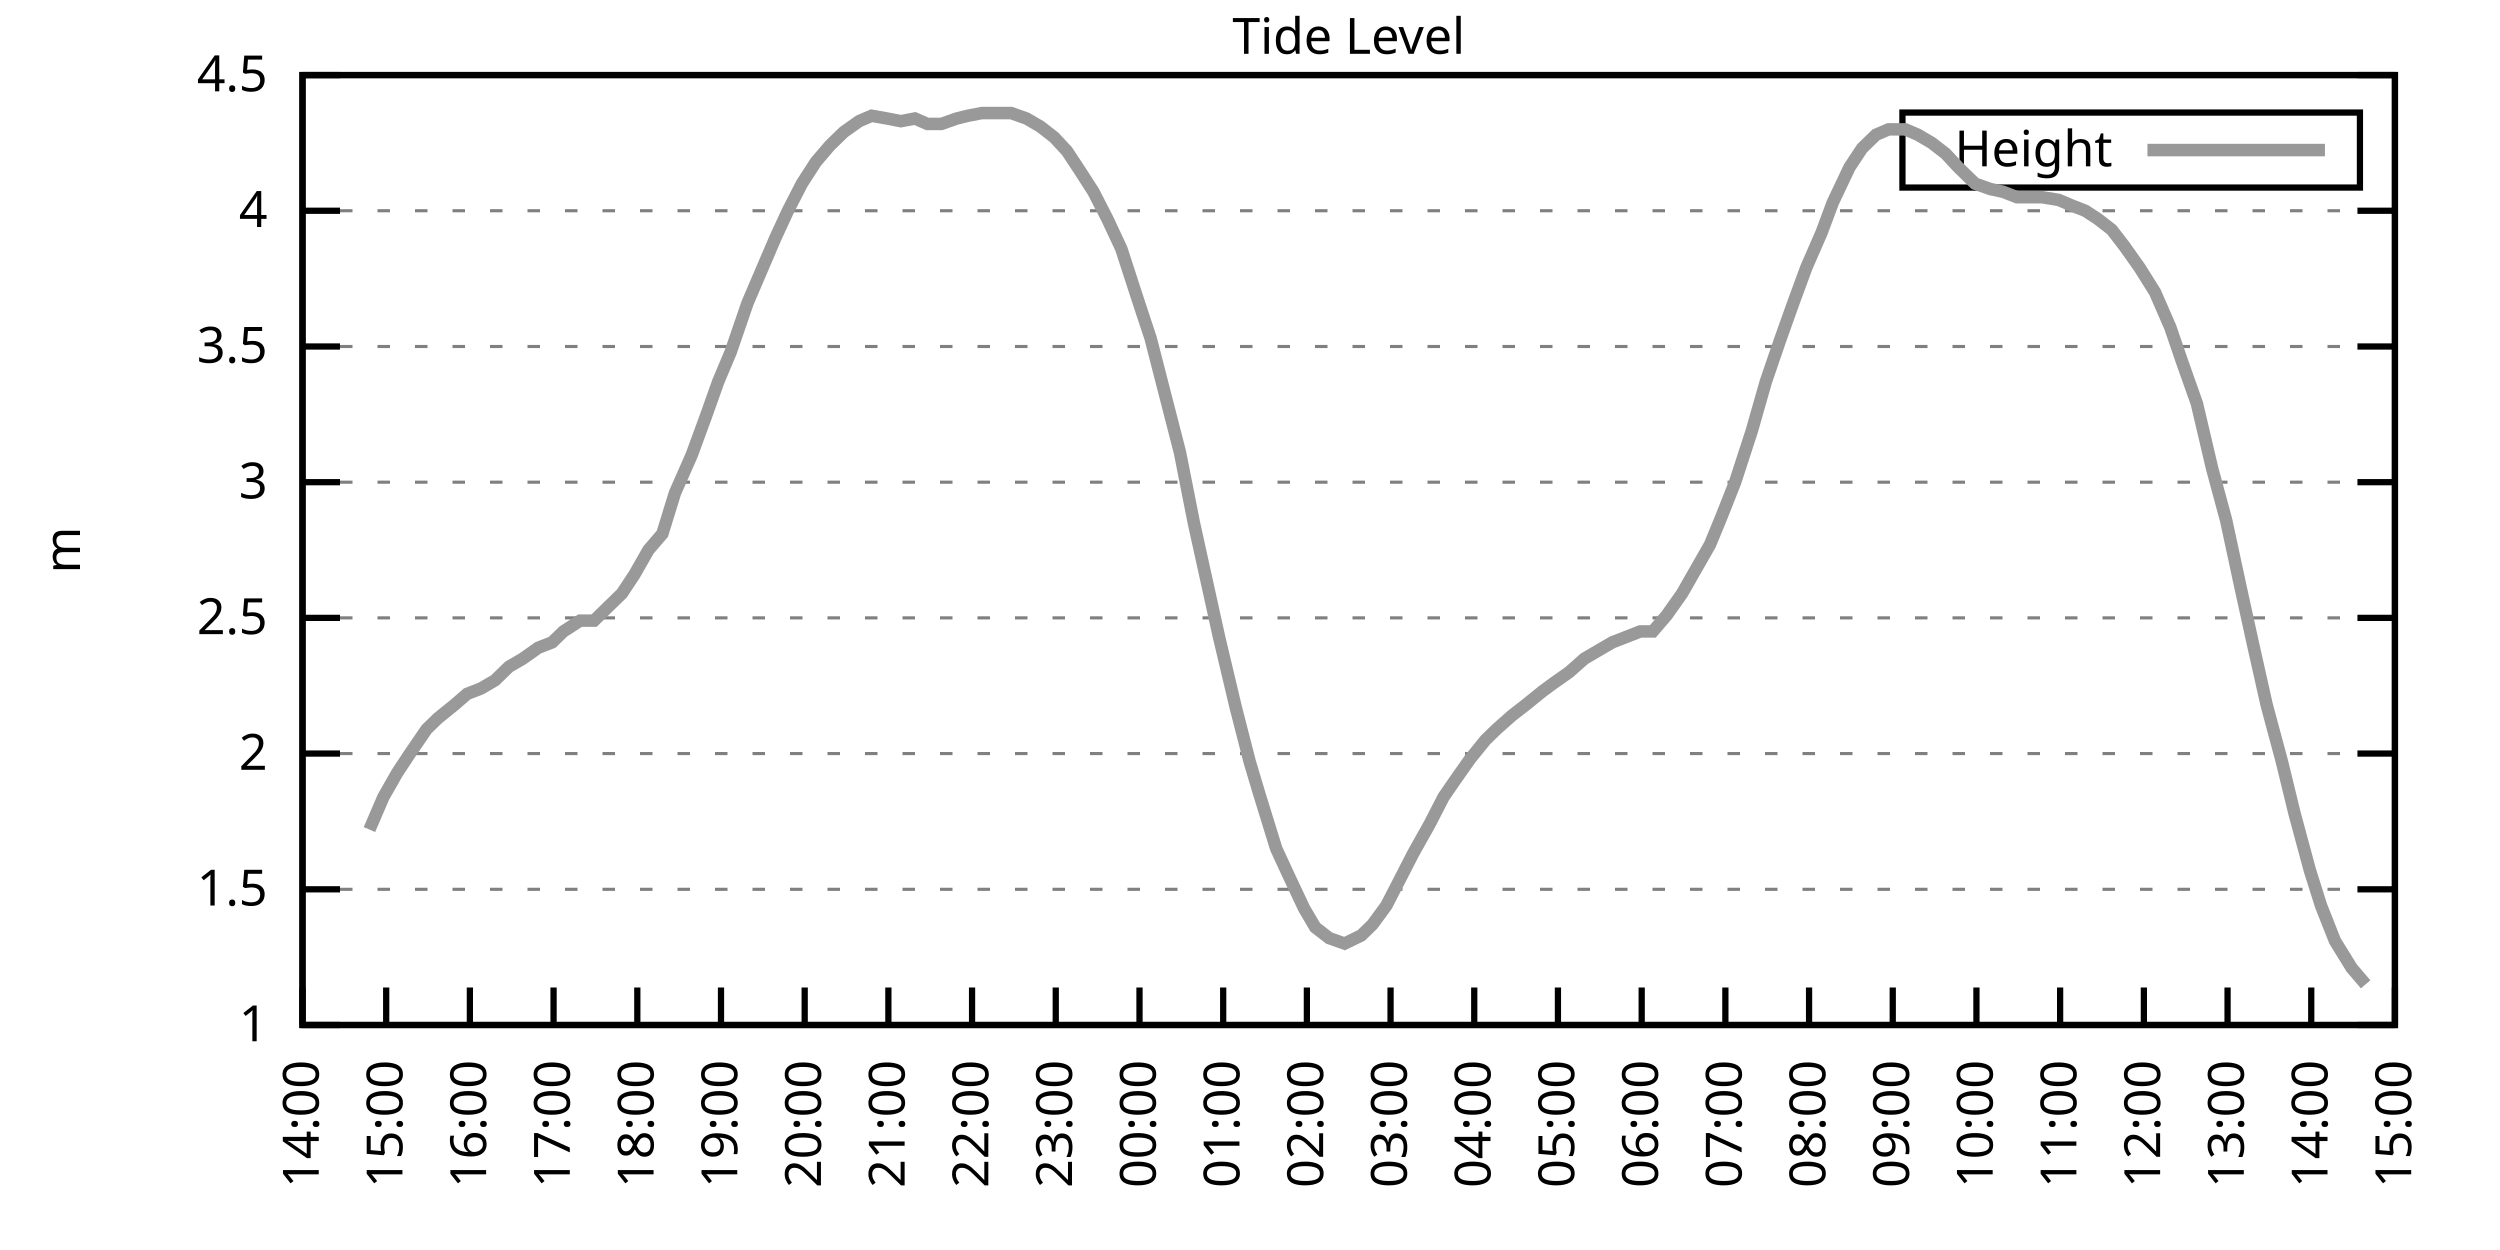
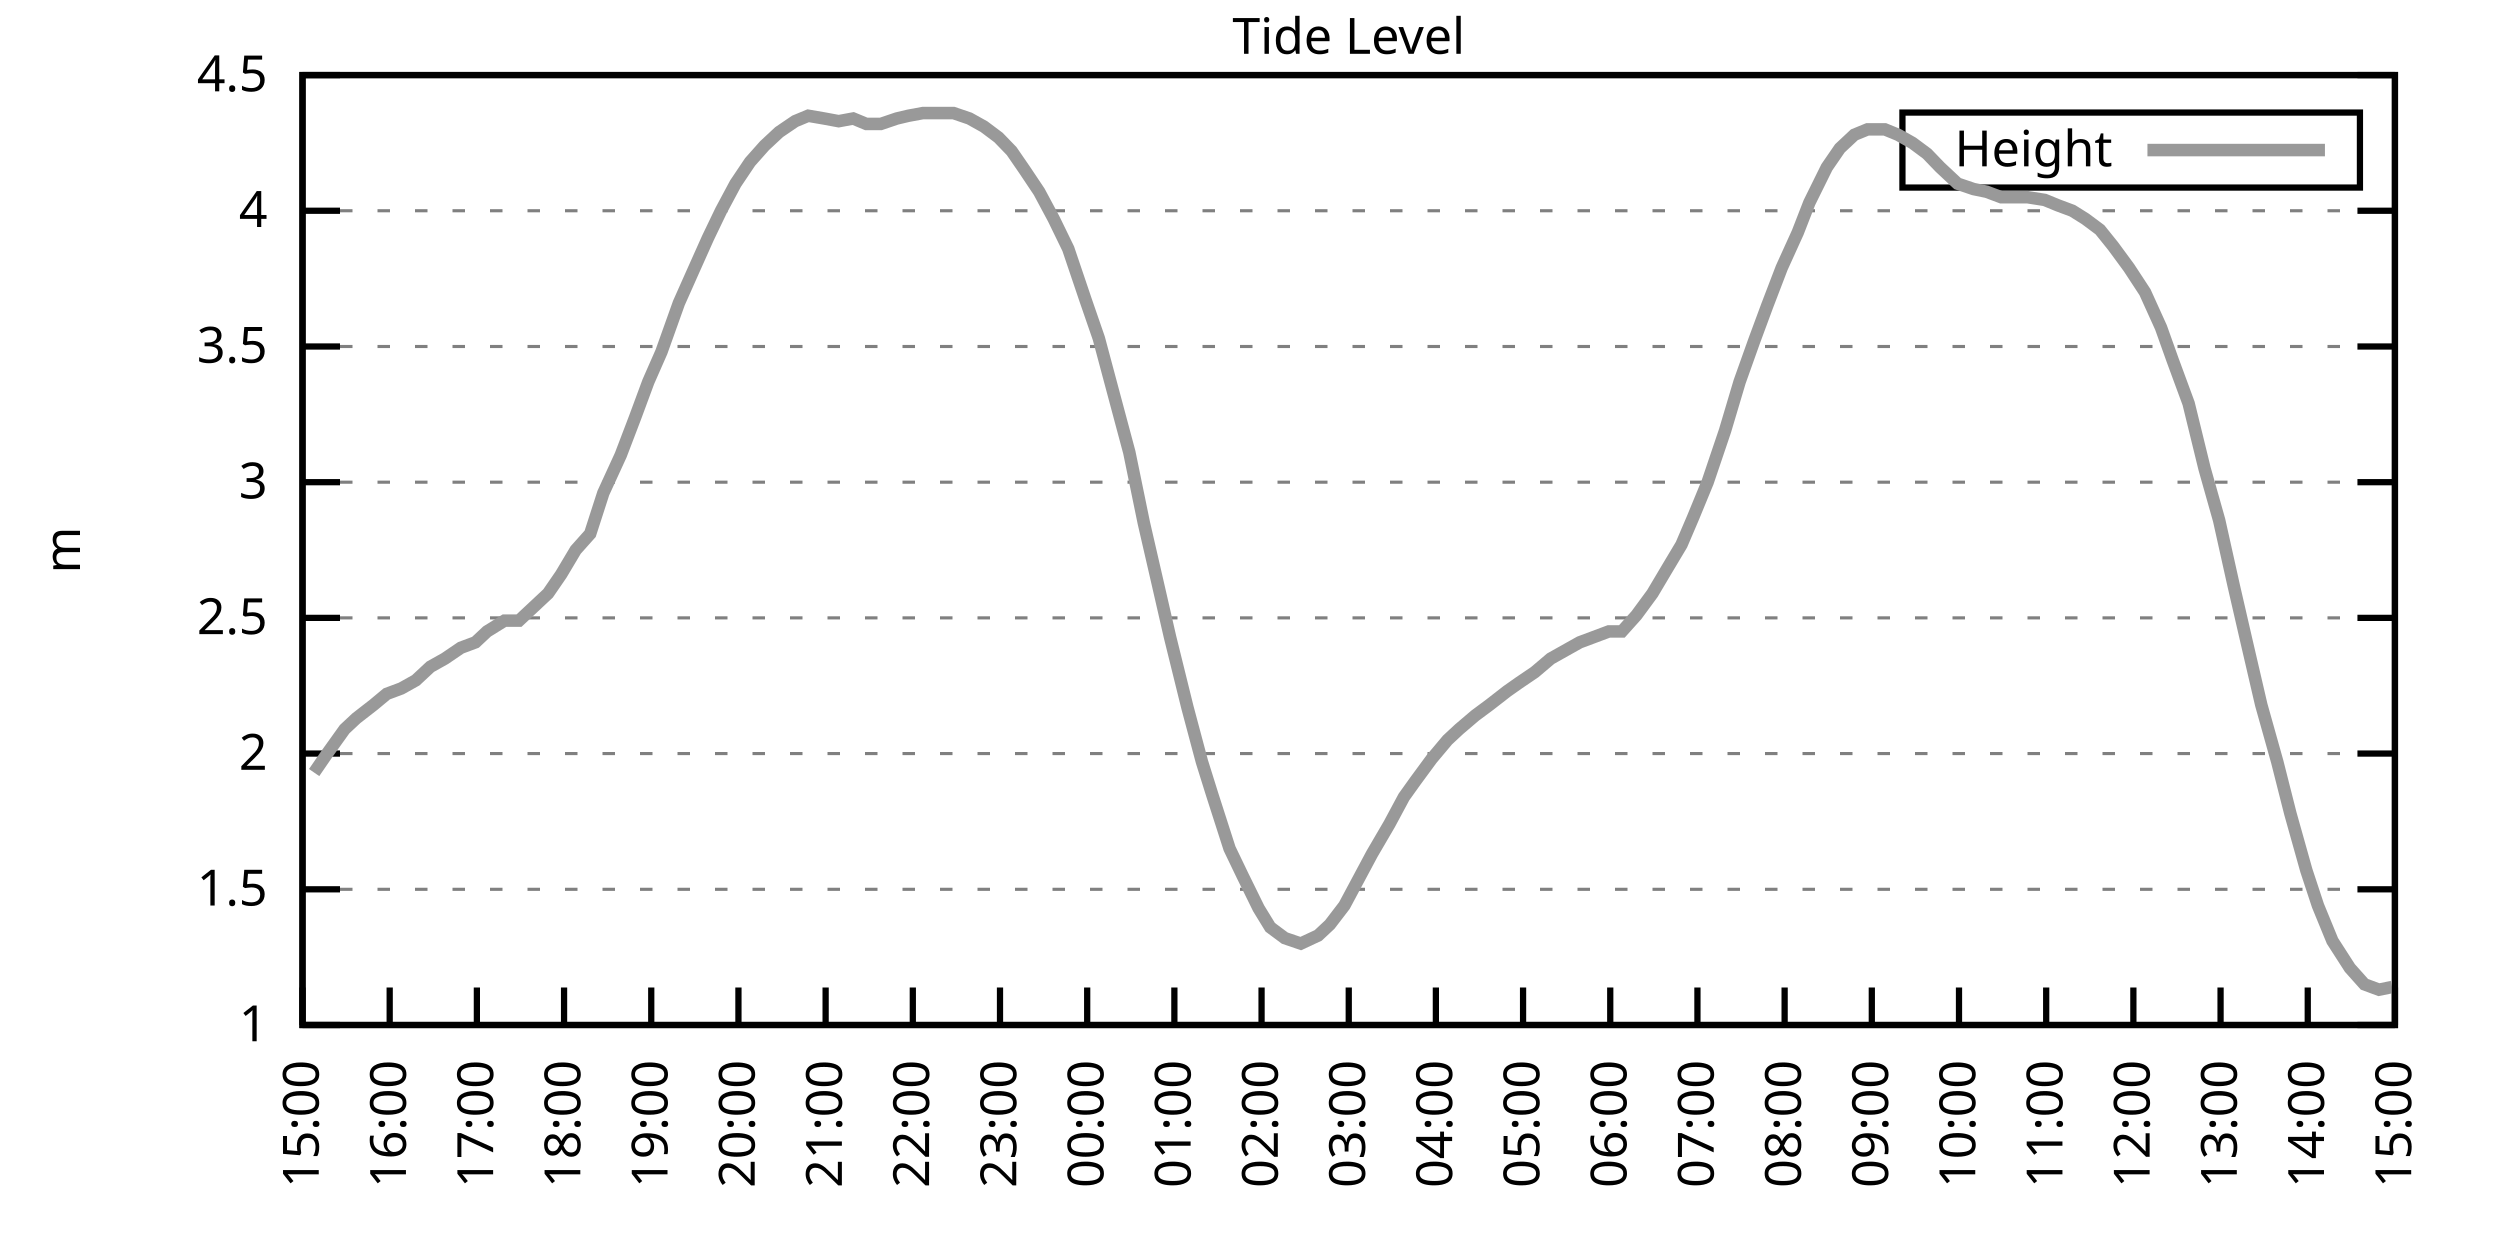
<svg xmlns="http://www.w3.org/2000/svg" xmlns:xlink="http://www.w3.org/1999/xlink" width="400" height="200" viewBox="0 0 400 200">
  <g id="gnuplot_canvas">
    <rect x="0" y="0" width="400" height="200" fill="none" />
    <defs>
      <circle id="gpDot" r="0.5" stroke-width="0.5" stroke="currentColor" />
      <path id="gpPt0" stroke-width="0.333" stroke="currentColor" d="M-1,0 h2 M0,-1 v2" />
      <path id="gpPt1" stroke-width="0.333" stroke="currentColor" d="M-1,-1 L1,1 M1,-1 L-1,1" />
      <path id="gpPt2" stroke-width="0.333" stroke="currentColor" d="M-1,0 L1,0 M0,-1 L0,1 M-1,-1 L1,1 M-1,1 L1,-1" />
      <rect id="gpPt3" stroke-width="0.333" stroke="currentColor" x="-1" y="-1" width="2" height="2" />
      <rect id="gpPt4" stroke-width="0.333" stroke="currentColor" fill="currentColor" x="-1" y="-1" width="2" height="2" />
      <circle id="gpPt5" stroke-width="0.333" stroke="currentColor" cx="0" cy="0" r="1" />
      <use xlink:href="#gpPt5" id="gpPt6" fill="currentColor" stroke="none" />
      <path id="gpPt7" stroke-width="0.333" stroke="currentColor" d="M0,-1.33 L-1.33,0.67 L1.33,0.67 z" />
      <use xlink:href="#gpPt7" id="gpPt8" fill="currentColor" stroke="none" />
      <use xlink:href="#gpPt7" id="gpPt9" stroke="currentColor" transform="rotate(180)" />
      <use xlink:href="#gpPt9" id="gpPt10" fill="currentColor" stroke="none" />
      <use xlink:href="#gpPt3" id="gpPt11" stroke="currentColor" transform="rotate(45)" />
      <use xlink:href="#gpPt11" id="gpPt12" fill="currentColor" stroke="none" />
      <path id="gpPt13" stroke-width="0.333" stroke="currentColor" d="M0,1.330 L1.265,0.411 L0.782,-1.067 L-0.782,-1.076 L-1.265,0.411 z" />
      <use xlink:href="#gpPt13" id="gpPt14" fill="currentColor" stroke="none" />
      <filter id="textbox" filterUnits="objectBoundingBox" x="0" y="0" height="1" width="1">
        <feFlood flood-color="white" flood-opacity="1" result="bgnd" />
        <feComposite in="SourceGraphic" in2="bgnd" operator="atop" />
      </filter>
      <filter id="greybox" filterUnits="objectBoundingBox" x="0" y="0" height="1" width="1">
        <feFlood flood-color="lightgrey" flood-opacity="1" result="grey" />
        <feComposite in="SourceGraphic" in2="grey" operator="atop" />
      </filter>
    </defs>
    <g fill="none" color="white" stroke="currentColor" stroke-width="1.00" stroke-linecap="butt" stroke-linejoin="miter">
</g>
    <g fill="none" color="black" stroke="currentColor" stroke-width="1.00" stroke-linecap="butt" stroke-linejoin="miter">
      <g stroke="none" shape-rendering="crispEdges">
        <polygon fill="rgb(255, 255, 255)" points="48.40,164.00 383.18,164.00 383.18,12.02 48.40,12.02 " />
      </g>
    </g>
    <g fill="none" color="black" stroke="currentColor" stroke-width="1.00" stroke-linecap="butt" stroke-linejoin="miter">
</g>
    <g fill="none" color="black" stroke="black" stroke-width="0.50" stroke-linecap="butt" stroke-linejoin="miter">
</g>
    <g fill="none" color="gray" stroke="currentColor" stroke-width="0.50" stroke-linecap="butt" stroke-linejoin="miter">
      <path stroke="gray" stroke-dasharray="2,4" class="gridline" d="M48.40,164.00 L383.19,164.00  " />
    </g>
    <g fill="none" color="gray" stroke="gray" stroke-width="1.00" stroke-linecap="butt" stroke-linejoin="miter">
</g>
    <g fill="none" color="black" stroke="currentColor" stroke-width="1.00" stroke-linecap="butt" stroke-linejoin="miter">
      <path stroke="black" d="M48.40,164.00 L54.40,164.00 M383.19,164.00 L377.19,164.00  " />
      <g transform="translate(42.80,166.60)" stroke="none" fill="black" font-family="Sans" font-size="8.00" text-anchor="end">
        <text>
          <tspan font-family="Sans"> 1</tspan>
        </text>
      </g>
    </g>
    <g fill="none" color="black" stroke="currentColor" stroke-width="1.00" stroke-linecap="butt" stroke-linejoin="miter">
</g>
    <g fill="none" color="black" stroke="black" stroke-width="0.50" stroke-linecap="butt" stroke-linejoin="miter">
</g>
    <g fill="none" color="gray" stroke="currentColor" stroke-width="0.50" stroke-linecap="butt" stroke-linejoin="miter">
      <path stroke="gray" stroke-dasharray="2,4" class="gridline" d="M48.40,142.29 L383.19,142.29  " />
    </g>
    <g fill="none" color="gray" stroke="gray" stroke-width="1.00" stroke-linecap="butt" stroke-linejoin="miter">
</g>
    <g fill="none" color="black" stroke="currentColor" stroke-width="1.00" stroke-linecap="butt" stroke-linejoin="miter">
      <path stroke="black" d="M48.40,142.29 L54.40,142.29 M383.19,142.29 L377.19,142.29  " />
      <g transform="translate(42.80,144.89)" stroke="none" fill="black" font-family="Sans" font-size="8.00" text-anchor="end">
        <text>
          <tspan font-family="Sans"> 1.5</tspan>
        </text>
      </g>
    </g>
    <g fill="none" color="black" stroke="currentColor" stroke-width="1.00" stroke-linecap="butt" stroke-linejoin="miter">
</g>
    <g fill="none" color="black" stroke="black" stroke-width="0.50" stroke-linecap="butt" stroke-linejoin="miter">
</g>
    <g fill="none" color="gray" stroke="currentColor" stroke-width="0.50" stroke-linecap="butt" stroke-linejoin="miter">
      <path stroke="gray" stroke-dasharray="2,4" class="gridline" d="M48.40,120.57 L383.19,120.57  " />
    </g>
    <g fill="none" color="gray" stroke="gray" stroke-width="1.00" stroke-linecap="butt" stroke-linejoin="miter">
</g>
    <g fill="none" color="black" stroke="currentColor" stroke-width="1.00" stroke-linecap="butt" stroke-linejoin="miter">
      <path stroke="black" d="M48.40,120.57 L54.40,120.57 M383.19,120.57 L377.19,120.57  " />
      <g transform="translate(42.80,123.17)" stroke="none" fill="black" font-family="Sans" font-size="8.00" text-anchor="end">
        <text>
          <tspan font-family="Sans"> 2</tspan>
        </text>
      </g>
    </g>
    <g fill="none" color="black" stroke="currentColor" stroke-width="1.00" stroke-linecap="butt" stroke-linejoin="miter">
</g>
    <g fill="none" color="black" stroke="black" stroke-width="0.50" stroke-linecap="butt" stroke-linejoin="miter">
</g>
    <g fill="none" color="gray" stroke="currentColor" stroke-width="0.50" stroke-linecap="butt" stroke-linejoin="miter">
      <path stroke="gray" stroke-dasharray="2,4" class="gridline" d="M48.40,98.86 L383.19,98.86  " />
    </g>
    <g fill="none" color="gray" stroke="gray" stroke-width="1.00" stroke-linecap="butt" stroke-linejoin="miter">
</g>
    <g fill="none" color="black" stroke="currentColor" stroke-width="1.00" stroke-linecap="butt" stroke-linejoin="miter">
      <path stroke="black" d="M48.40,98.86 L54.40,98.86 M383.19,98.86 L377.19,98.86  " />
      <g transform="translate(42.80,101.46)" stroke="none" fill="black" font-family="Sans" font-size="8.00" text-anchor="end">
        <text>
          <tspan font-family="Sans"> 2.5</tspan>
        </text>
      </g>
    </g>
    <g fill="none" color="black" stroke="currentColor" stroke-width="1.00" stroke-linecap="butt" stroke-linejoin="miter">
</g>
    <g fill="none" color="black" stroke="black" stroke-width="0.50" stroke-linecap="butt" stroke-linejoin="miter">
</g>
    <g fill="none" color="gray" stroke="currentColor" stroke-width="0.50" stroke-linecap="butt" stroke-linejoin="miter">
      <path stroke="gray" stroke-dasharray="2,4" class="gridline" d="M48.40,77.15 L383.19,77.15  " />
    </g>
    <g fill="none" color="gray" stroke="gray" stroke-width="1.00" stroke-linecap="butt" stroke-linejoin="miter">
</g>
    <g fill="none" color="black" stroke="currentColor" stroke-width="1.00" stroke-linecap="butt" stroke-linejoin="miter">
      <path stroke="black" d="M48.40,77.15 L54.40,77.15 M383.19,77.15 L377.19,77.15  " />
      <g transform="translate(42.80,79.75)" stroke="none" fill="black" font-family="Sans" font-size="8.00" text-anchor="end">
        <text>
          <tspan font-family="Sans"> 3</tspan>
        </text>
      </g>
    </g>
    <g fill="none" color="black" stroke="currentColor" stroke-width="1.00" stroke-linecap="butt" stroke-linejoin="miter">
</g>
    <g fill="none" color="black" stroke="black" stroke-width="0.50" stroke-linecap="butt" stroke-linejoin="miter">
</g>
    <g fill="none" color="gray" stroke="currentColor" stroke-width="0.50" stroke-linecap="butt" stroke-linejoin="miter">
      <path stroke="gray" stroke-dasharray="2,4" class="gridline" d="M48.40,55.44 L383.19,55.44  " />
    </g>
    <g fill="none" color="gray" stroke="gray" stroke-width="1.00" stroke-linecap="butt" stroke-linejoin="miter">
</g>
    <g fill="none" color="black" stroke="currentColor" stroke-width="1.00" stroke-linecap="butt" stroke-linejoin="miter">
      <path stroke="black" d="M48.40,55.44 L54.40,55.44 M383.19,55.44 L377.19,55.44  " />
      <g transform="translate(42.80,58.04)" stroke="none" fill="black" font-family="Sans" font-size="8.00" text-anchor="end">
        <text>
          <tspan font-family="Sans"> 3.5</tspan>
        </text>
      </g>
    </g>
    <g fill="none" color="black" stroke="currentColor" stroke-width="1.00" stroke-linecap="butt" stroke-linejoin="miter">
</g>
    <g fill="none" color="black" stroke="black" stroke-width="0.50" stroke-linecap="butt" stroke-linejoin="miter">
</g>
    <g fill="none" color="gray" stroke="currentColor" stroke-width="0.50" stroke-linecap="butt" stroke-linejoin="miter">
      <path stroke="gray" stroke-dasharray="2,4" class="gridline" d="M48.40,33.72 L383.19,33.72  " />
    </g>
    <g fill="none" color="gray" stroke="gray" stroke-width="1.00" stroke-linecap="butt" stroke-linejoin="miter">
</g>
    <g fill="none" color="black" stroke="currentColor" stroke-width="1.00" stroke-linecap="butt" stroke-linejoin="miter">
      <path stroke="black" d="M48.40,33.72 L54.40,33.72 M383.19,33.72 L377.19,33.72  " />
      <g transform="translate(42.80,36.32)" stroke="none" fill="black" font-family="Sans" font-size="8.00" text-anchor="end">
        <text>
          <tspan font-family="Sans"> 4</tspan>
        </text>
      </g>
    </g>
    <g fill="none" color="black" stroke="currentColor" stroke-width="1.00" stroke-linecap="butt" stroke-linejoin="miter">
</g>
    <g fill="none" color="black" stroke="black" stroke-width="0.50" stroke-linecap="butt" stroke-linejoin="miter">
</g>
    <g fill="none" color="gray" stroke="currentColor" stroke-width="0.50" stroke-linecap="butt" stroke-linejoin="miter">
      <path stroke="gray" stroke-dasharray="2,4" class="gridline" d="M48.40,12.01 L383.19,12.01  " />
    </g>
    <g fill="none" color="gray" stroke="gray" stroke-width="1.00" stroke-linecap="butt" stroke-linejoin="miter">
</g>
    <g fill="none" color="black" stroke="currentColor" stroke-width="1.00" stroke-linecap="butt" stroke-linejoin="miter">
      <path stroke="black" d="M48.40,12.01 L54.40,12.01 M383.19,12.01 L377.19,12.01  " />
      <g transform="translate(42.80,14.61)" stroke="none" fill="black" font-family="Sans" font-size="8.00" text-anchor="end">
        <text>
          <tspan font-family="Sans"> 4.5</tspan>
        </text>
      </g>
    </g>
    <g fill="none" color="black" stroke="currentColor" stroke-width="1.00" stroke-linecap="butt" stroke-linejoin="miter">
      <path stroke="black" d="M48.40,164.00 L48.40,158.00  " />
      <g transform="translate(51.00,169.60) rotate(270.00)" stroke="none" fill="black" font-family="Sans" font-size="8.00" text-anchor="end">
        <text>
-           <tspan font-family="Sans">14:00</tspan>
-         </text>
-       </g>
-     </g>
-     <g fill="none" color="black" stroke="currentColor" stroke-width="1.00" stroke-linecap="butt" stroke-linejoin="miter">
-       <path stroke="black" d="M61.79,164.00 L61.79,158.00  " />
-       <g transform="translate(64.39,169.60) rotate(270.00)" stroke="none" fill="black" font-family="Sans" font-size="8.00" text-anchor="end">
-         <text>
          <tspan font-family="Sans">15:00</tspan>
        </text>
      </g>
    </g>
    <g fill="none" color="black" stroke="currentColor" stroke-width="1.00" stroke-linecap="butt" stroke-linejoin="miter">
-       <path stroke="black" d="M75.18,164.00 L75.18,158.00  " />
-       <g transform="translate(77.78,169.60) rotate(270.00)" stroke="none" fill="black" font-family="Sans" font-size="8.00" text-anchor="end">
+       <path stroke="black" d="M62.35,164.00 L62.35,158.00  " />
+       <g transform="translate(64.95,169.60) rotate(270.00)" stroke="none" fill="black" font-family="Sans" font-size="8.00" text-anchor="end">
        <text>
          <tspan font-family="Sans">16:00</tspan>
        </text>
      </g>
    </g>
    <g fill="none" color="black" stroke="currentColor" stroke-width="1.00" stroke-linecap="butt" stroke-linejoin="miter">
-       <path stroke="black" d="M88.57,164.00 L88.57,158.00  " />
-       <g transform="translate(91.17,169.60) rotate(270.00)" stroke="none" fill="black" font-family="Sans" font-size="8.00" text-anchor="end">
+       <path stroke="black" d="M76.30,164.00 L76.30,158.00  " />
+       <g transform="translate(78.90,169.60) rotate(270.00)" stroke="none" fill="black" font-family="Sans" font-size="8.00" text-anchor="end">
        <text>
          <tspan font-family="Sans">17:00</tspan>
        </text>
      </g>
    </g>
    <g fill="none" color="black" stroke="currentColor" stroke-width="1.00" stroke-linecap="butt" stroke-linejoin="miter">
-       <path stroke="black" d="M101.97,164.00 L101.97,158.00  " />
-       <g transform="translate(104.57,169.60) rotate(270.00)" stroke="none" fill="black" font-family="Sans" font-size="8.00" text-anchor="end">
+       <path stroke="black" d="M90.25,164.00 L90.25,158.00  " />
+       <g transform="translate(92.85,169.60) rotate(270.00)" stroke="none" fill="black" font-family="Sans" font-size="8.00" text-anchor="end">
        <text>
          <tspan font-family="Sans">18:00</tspan>
        </text>
      </g>
    </g>
    <g fill="none" color="black" stroke="currentColor" stroke-width="1.00" stroke-linecap="butt" stroke-linejoin="miter">
-       <path stroke="black" d="M115.36,164.00 L115.36,158.00  " />
-       <g transform="translate(117.96,169.60) rotate(270.00)" stroke="none" fill="black" font-family="Sans" font-size="8.00" text-anchor="end">
+       <path stroke="black" d="M104.20,164.00 L104.20,158.00  " />
+       <g transform="translate(106.80,169.60) rotate(270.00)" stroke="none" fill="black" font-family="Sans" font-size="8.00" text-anchor="end">
        <text>
          <tspan font-family="Sans">19:00</tspan>
        </text>
      </g>
    </g>
    <g fill="none" color="black" stroke="currentColor" stroke-width="1.00" stroke-linecap="butt" stroke-linejoin="miter">
-       <path stroke="black" d="M128.75,164.00 L128.75,158.00  " />
-       <g transform="translate(131.35,169.60) rotate(270.00)" stroke="none" fill="black" font-family="Sans" font-size="8.00" text-anchor="end">
+       <path stroke="black" d="M118.15,164.00 L118.15,158.00  " />
+       <g transform="translate(120.75,169.60) rotate(270.00)" stroke="none" fill="black" font-family="Sans" font-size="8.00" text-anchor="end">
        <text>
          <tspan font-family="Sans">20:00</tspan>
        </text>
      </g>
    </g>
    <g fill="none" color="black" stroke="currentColor" stroke-width="1.00" stroke-linecap="butt" stroke-linejoin="miter">
-       <path stroke="black" d="M142.14,164.00 L142.14,158.00  " />
-       <g transform="translate(144.74,169.60) rotate(270.00)" stroke="none" fill="black" font-family="Sans" font-size="8.00" text-anchor="end">
+       <path stroke="black" d="M132.10,164.00 L132.10,158.00  " />
+       <g transform="translate(134.70,169.60) rotate(270.00)" stroke="none" fill="black" font-family="Sans" font-size="8.00" text-anchor="end">
        <text>
          <tspan font-family="Sans">21:00</tspan>
        </text>
      </g>
    </g>
    <g fill="none" color="black" stroke="currentColor" stroke-width="1.00" stroke-linecap="butt" stroke-linejoin="miter">
-       <path stroke="black" d="M155.53,164.00 L155.53,158.00  " />
-       <g transform="translate(158.13,169.60) rotate(270.00)" stroke="none" fill="black" font-family="Sans" font-size="8.00" text-anchor="end">
+       <path stroke="black" d="M146.05,164.00 L146.05,158.00  " />
+       <g transform="translate(148.65,169.60) rotate(270.00)" stroke="none" fill="black" font-family="Sans" font-size="8.00" text-anchor="end">
        <text>
          <tspan font-family="Sans">22:00</tspan>
        </text>
      </g>
    </g>
    <g fill="none" color="black" stroke="currentColor" stroke-width="1.00" stroke-linecap="butt" stroke-linejoin="miter">
-       <path stroke="black" d="M168.92,164.00 L168.92,158.00  " />
-       <g transform="translate(171.52,169.60) rotate(270.00)" stroke="none" fill="black" font-family="Sans" font-size="8.00" text-anchor="end">
+       <path stroke="black" d="M160.00,164.00 L160.00,158.00  " />
+       <g transform="translate(162.60,169.60) rotate(270.00)" stroke="none" fill="black" font-family="Sans" font-size="8.00" text-anchor="end">
        <text>
          <tspan font-family="Sans">23:00</tspan>
        </text>
      </g>
    </g>
    <g fill="none" color="black" stroke="currentColor" stroke-width="1.00" stroke-linecap="butt" stroke-linejoin="miter">
-       <path stroke="black" d="M182.32,164.00 L182.32,158.00  " />
-       <g transform="translate(184.92,169.60) rotate(270.00)" stroke="none" fill="black" font-family="Sans" font-size="8.00" text-anchor="end">
+       <path stroke="black" d="M173.95,164.00 L173.95,158.00  " />
+       <g transform="translate(176.55,169.60) rotate(270.00)" stroke="none" fill="black" font-family="Sans" font-size="8.00" text-anchor="end">
        <text>
          <tspan font-family="Sans">00:00</tspan>
        </text>
      </g>
    </g>
    <g fill="none" color="black" stroke="currentColor" stroke-width="1.00" stroke-linecap="butt" stroke-linejoin="miter">
-       <path stroke="black" d="M195.71,164.00 L195.71,158.00  " />
-       <g transform="translate(198.31,169.60) rotate(270.00)" stroke="none" fill="black" font-family="Sans" font-size="8.00" text-anchor="end">
+       <path stroke="black" d="M187.90,164.00 L187.90,158.00  " />
+       <g transform="translate(190.50,169.60) rotate(270.00)" stroke="none" fill="black" font-family="Sans" font-size="8.00" text-anchor="end">
        <text>
          <tspan font-family="Sans">01:00</tspan>
        </text>
      </g>
    </g>
    <g fill="none" color="black" stroke="currentColor" stroke-width="1.00" stroke-linecap="butt" stroke-linejoin="miter">
-       <path stroke="black" d="M209.10,164.00 L209.10,158.00  " />
-       <g transform="translate(211.70,169.60) rotate(270.00)" stroke="none" fill="black" font-family="Sans" font-size="8.00" text-anchor="end">
+       <path stroke="black" d="M201.85,164.00 L201.85,158.00  " />
+       <g transform="translate(204.45,169.60) rotate(270.00)" stroke="none" fill="black" font-family="Sans" font-size="8.00" text-anchor="end">
        <text>
          <tspan font-family="Sans">02:00</tspan>
        </text>
      </g>
    </g>
    <g fill="none" color="black" stroke="currentColor" stroke-width="1.00" stroke-linecap="butt" stroke-linejoin="miter">
-       <path stroke="black" d="M222.49,164.00 L222.49,158.00  " />
-       <g transform="translate(225.09,169.60) rotate(270.00)" stroke="none" fill="black" font-family="Sans" font-size="8.00" text-anchor="end">
+       <path stroke="black" d="M215.80,164.00 L215.80,158.00  " />
+       <g transform="translate(218.40,169.60) rotate(270.00)" stroke="none" fill="black" font-family="Sans" font-size="8.00" text-anchor="end">
        <text>
          <tspan font-family="Sans">03:00</tspan>
        </text>
      </g>
    </g>
    <g fill="none" color="black" stroke="currentColor" stroke-width="1.00" stroke-linecap="butt" stroke-linejoin="miter">
-       <path stroke="black" d="M235.88,164.00 L235.88,158.00  " />
-       <g transform="translate(238.48,169.60) rotate(270.00)" stroke="none" fill="black" font-family="Sans" font-size="8.00" text-anchor="end">
+       <path stroke="black" d="M229.74,164.00 L229.74,158.00  " />
+       <g transform="translate(232.34,169.60) rotate(270.00)" stroke="none" fill="black" font-family="Sans" font-size="8.00" text-anchor="end">
        <text>
          <tspan font-family="Sans">04:00</tspan>
        </text>
      </g>
    </g>
    <g fill="none" color="black" stroke="currentColor" stroke-width="1.00" stroke-linecap="butt" stroke-linejoin="miter">
-       <path stroke="black" d="M249.27,164.00 L249.27,158.00  " />
-       <g transform="translate(251.87,169.60) rotate(270.00)" stroke="none" fill="black" font-family="Sans" font-size="8.00" text-anchor="end">
+       <path stroke="black" d="M243.69,164.00 L243.69,158.00  " />
+       <g transform="translate(246.29,169.60) rotate(270.00)" stroke="none" fill="black" font-family="Sans" font-size="8.00" text-anchor="end">
        <text>
          <tspan font-family="Sans">05:00</tspan>
        </text>
      </g>
    </g>
    <g fill="none" color="black" stroke="currentColor" stroke-width="1.00" stroke-linecap="butt" stroke-linejoin="miter">
-       <path stroke="black" d="M262.67,164.00 L262.67,158.00  " />
-       <g transform="translate(265.27,169.60) rotate(270.00)" stroke="none" fill="black" font-family="Sans" font-size="8.00" text-anchor="end">
+       <path stroke="black" d="M257.64,164.00 L257.64,158.00  " />
+       <g transform="translate(260.24,169.60) rotate(270.00)" stroke="none" fill="black" font-family="Sans" font-size="8.00" text-anchor="end">
        <text>
          <tspan font-family="Sans">06:00</tspan>
        </text>
      </g>
    </g>
    <g fill="none" color="black" stroke="currentColor" stroke-width="1.00" stroke-linecap="butt" stroke-linejoin="miter">
-       <path stroke="black" d="M276.06,164.00 L276.06,158.00  " />
-       <g transform="translate(278.66,169.60) rotate(270.00)" stroke="none" fill="black" font-family="Sans" font-size="8.00" text-anchor="end">
+       <path stroke="black" d="M271.59,164.00 L271.59,158.00  " />
+       <g transform="translate(274.19,169.60) rotate(270.00)" stroke="none" fill="black" font-family="Sans" font-size="8.00" text-anchor="end">
        <text>
          <tspan font-family="Sans">07:00</tspan>
        </text>
      </g>
    </g>
    <g fill="none" color="black" stroke="currentColor" stroke-width="1.00" stroke-linecap="butt" stroke-linejoin="miter">
-       <path stroke="black" d="M289.45,164.00 L289.45,158.00  " />
-       <g transform="translate(292.05,169.60) rotate(270.00)" stroke="none" fill="black" font-family="Sans" font-size="8.00" text-anchor="end">
+       <path stroke="black" d="M285.54,164.00 L285.54,158.00  " />
+       <g transform="translate(288.14,169.60) rotate(270.00)" stroke="none" fill="black" font-family="Sans" font-size="8.00" text-anchor="end">
        <text>
          <tspan font-family="Sans">08:00</tspan>
        </text>
      </g>
    </g>
    <g fill="none" color="black" stroke="currentColor" stroke-width="1.00" stroke-linecap="butt" stroke-linejoin="miter">
-       <path stroke="black" d="M302.84,164.00 L302.84,158.00  " />
-       <g transform="translate(305.44,169.60) rotate(270.00)" stroke="none" fill="black" font-family="Sans" font-size="8.00" text-anchor="end">
+       <path stroke="black" d="M299.49,164.00 L299.49,158.00  " />
+       <g transform="translate(302.09,169.60) rotate(270.00)" stroke="none" fill="black" font-family="Sans" font-size="8.00" text-anchor="end">
        <text>
          <tspan font-family="Sans">09:00</tspan>
        </text>
      </g>
    </g>
    <g fill="none" color="black" stroke="currentColor" stroke-width="1.00" stroke-linecap="butt" stroke-linejoin="miter">
-       <path stroke="black" d="M316.23,164.00 L316.23,158.00  " />
-       <g transform="translate(318.83,169.60) rotate(270.00)" stroke="none" fill="black" font-family="Sans" font-size="8.00" text-anchor="end">
+       <path stroke="black" d="M313.44,164.00 L313.44,158.00  " />
+       <g transform="translate(316.04,169.60) rotate(270.00)" stroke="none" fill="black" font-family="Sans" font-size="8.00" text-anchor="end">
        <text>
          <tspan font-family="Sans">10:00</tspan>
        </text>
      </g>
    </g>
    <g fill="none" color="black" stroke="currentColor" stroke-width="1.00" stroke-linecap="butt" stroke-linejoin="miter">
-       <path stroke="black" d="M329.62,164.00 L329.62,158.00  " />
-       <g transform="translate(332.22,169.60) rotate(270.00)" stroke="none" fill="black" font-family="Sans" font-size="8.00" text-anchor="end">
+       <path stroke="black" d="M327.39,164.00 L327.39,158.00  " />
+       <g transform="translate(329.99,169.60) rotate(270.00)" stroke="none" fill="black" font-family="Sans" font-size="8.00" text-anchor="end">
        <text>
          <tspan font-family="Sans">11:00</tspan>
        </text>
      </g>
    </g>
    <g fill="none" color="black" stroke="currentColor" stroke-width="1.00" stroke-linecap="butt" stroke-linejoin="miter">
-       <path stroke="black" d="M343.02,164.00 L343.02,158.00  " />
-       <g transform="translate(345.62,169.60) rotate(270.00)" stroke="none" fill="black" font-family="Sans" font-size="8.00" text-anchor="end">
+       <path stroke="black" d="M341.34,164.00 L341.34,158.00  " />
+       <g transform="translate(343.94,169.60) rotate(270.00)" stroke="none" fill="black" font-family="Sans" font-size="8.00" text-anchor="end">
        <text>
          <tspan font-family="Sans">12:00</tspan>
        </text>
      </g>
    </g>
    <g fill="none" color="black" stroke="currentColor" stroke-width="1.00" stroke-linecap="butt" stroke-linejoin="miter">
-       <path stroke="black" d="M356.41,164.00 L356.41,158.00  " />
-       <g transform="translate(359.01,169.60) rotate(270.00)" stroke="none" fill="black" font-family="Sans" font-size="8.00" text-anchor="end">
+       <path stroke="black" d="M355.29,164.00 L355.29,158.00  " />
+       <g transform="translate(357.89,169.60) rotate(270.00)" stroke="none" fill="black" font-family="Sans" font-size="8.00" text-anchor="end">
        <text>
          <tspan font-family="Sans">13:00</tspan>
        </text>
      </g>
    </g>
    <g fill="none" color="black" stroke="currentColor" stroke-width="1.00" stroke-linecap="butt" stroke-linejoin="miter">
-       <path stroke="black" d="M369.80,164.00 L369.80,158.00  " />
-       <g transform="translate(372.40,169.60) rotate(270.00)" stroke="none" fill="black" font-family="Sans" font-size="8.00" text-anchor="end">
+       <path stroke="black" d="M369.24,164.00 L369.24,158.00  " />
+       <g transform="translate(371.84,169.60) rotate(270.00)" stroke="none" fill="black" font-family="Sans" font-size="8.00" text-anchor="end">
        <text>
          <tspan font-family="Sans">14:00</tspan>
        </text>
      </g>
    </g>
    <g fill="none" color="black" stroke="currentColor" stroke-width="1.00" stroke-linecap="butt" stroke-linejoin="miter">
      <path stroke="black" d="M383.19,164.00 L383.19,158.00  " />
      <g transform="translate(385.79,169.60) rotate(270.00)" stroke="none" fill="black" font-family="Sans" font-size="8.00" text-anchor="end">
        <text>
          <tspan font-family="Sans">15:00</tspan>
        </text>
      </g>
    </g>
    <g fill="none" color="black" stroke="currentColor" stroke-width="1.00" stroke-linecap="butt" stroke-linejoin="miter">
</g>
    <g fill="none" color="black" stroke="currentColor" stroke-width="1.00" stroke-linecap="butt" stroke-linejoin="miter">
      <path stroke="black" d="M48.40,12.01 L48.40,164.00 L383.19,164.00 L383.19,12.01 L48.40,12.01 Z  " />
    </g>
    <g fill="none" color="black" stroke="currentColor" stroke-width="1.00" stroke-linecap="butt" stroke-linejoin="miter">
</g>
    <g fill="none" color="black" stroke="currentColor" stroke-width="1.00" stroke-linecap="butt" stroke-linejoin="miter">
      <path stroke="black" d="M304.39,30.01 L304.39,18.01 L377.59,18.01 L377.59,30.01 L304.39,30.01 Z  " />
    </g>
    <g id="Tide_level_plot_1">
      <g fill="none" color="white" stroke="black" stroke-width="2.00" stroke-linecap="butt" stroke-linejoin="miter">
</g>
      <g fill="none" color="black" stroke="currentColor" stroke-width="2.00" stroke-linecap="butt" stroke-linejoin="miter">
        <g transform="translate(337.99,26.61)" stroke="none" fill="black" font-family="Sans" font-size="8.00" text-anchor="end">
          <text>
            <tspan font-family="Sans">Height</tspan>
          </text>
        </g>
      </g>
      <g fill="none" color="black" stroke="currentColor" stroke-width="2.00" stroke-linecap="butt" stroke-linejoin="miter">
-         <path stroke="rgb(153, 153, 153)" d="M343.59,24.01 L371.99,24.01 M59.11,132.73 L61.35,127.52 L63.58,123.61 L65.59,120.57 L68.26,116.67 L70.05,114.93   L72.73,112.76 L74.74,111.02 L76.97,110.15 L79.20,108.85 L81.43,106.68 L83.66,105.38 L86.12,103.64 L88.35,102.77   L90.14,101.03 L92.82,99.30 L95.05,99.30 L97.28,97.12 L99.51,94.95 L101.52,91.91 L103.75,88.00 L105.98,85.40   L107.99,78.89 L110.67,72.81 L112.90,66.73 L114.91,61.08 L116.92,56.30 L119.60,48.49 L121.83,43.28 L124.06,38.07   L126.07,33.72 L128.30,29.38 L130.54,25.91 L132.77,23.30 L135.00,21.13 L137.45,19.39 L139.46,18.52 L141.92,18.96   L144.15,19.39 L146.38,18.96 L148.39,19.83 L150.62,19.83 L153.08,18.96 L154.86,18.52 L157.10,18.09 L159.77,18.09   L161.78,18.09 L164.24,18.96 L166.47,20.26 L168.70,22.00 L170.71,24.17 L172.72,27.21 L174.95,30.68 L177.18,35.03   L179.41,39.80 L182.09,48.05 L184.10,54.13 L186.11,61.95 L188.79,72.37 L191.02,83.66 L193.03,92.78 L195.04,101.90   L197.72,113.19 L199.95,121.88 L201.51,127.09 L204.19,135.77 L206.20,140.12 L208.65,145.33 L210.44,148.37 L212.67,150.10   L215.13,150.97 L217.80,149.67 L219.59,147.93 L221.82,144.89 L224.28,140.12 L226.06,136.64 L228.74,131.86 L230.97,127.52   L232.76,124.92 L235.21,121.44 L237.67,118.40 L239.45,116.67 L241.91,114.49 L244.14,112.76 L246.82,110.59 L248.60,109.28   L251.06,107.55 L253.51,105.38 L255.75,104.07 L257.98,102.77 L262.44,101.03 L264.45,101.03 L266.68,98.43 L269.14,94.95   L271.37,91.04 L273.60,87.14 L275.39,82.79 L277.62,77.15 L280.30,68.90 L282.53,61.08 L284.76,54.57 L286.77,48.92   L289.00,42.84 L291.46,37.20 L293.24,32.42 L295.92,26.77 L297.93,23.73 L300.16,21.56 L302.17,20.70 L304.85,20.70   L306.86,21.56 L309.09,22.87 L311.32,24.60 L313.33,26.77 L316.01,29.38 L318.46,30.25 L320.47,30.68 L322.70,31.55   L324.94,31.55 L326.72,31.55 L329.40,31.99 L331.41,32.85 L333.64,33.72 L335.65,35.03 L337.88,36.76 L339.89,39.37   L342.35,42.84 L344.80,46.75 L347.26,52.40 L349.04,57.61 L351.50,64.56 L353.95,74.98 L356.18,83.23 L358.42,93.65   L360.42,102.77 L362.66,112.76 L365.11,121.88 L367.12,130.13 L369.58,139.25 L371.36,144.89 L373.59,150.54 L376.27,154.88   L378.50,157.49  " />
+         <path stroke="rgb(153, 153, 153)" d="M343.59,24.01 L371.99,24.01 M50.26,123.61 L52.35,120.57 L55.14,116.67 L57.00,114.93 L59.79,112.76 L61.88,111.02   L64.21,110.15 L66.53,108.85 L68.86,106.68 L71.18,105.38 L73.74,103.64 L76.07,102.77 L77.93,101.03 L80.72,99.30   L83.04,99.30 L85.37,97.12 L87.69,94.95 L89.78,91.91 L92.11,88.00 L94.43,85.40 L96.53,78.89 L99.32,72.81   L101.64,66.73 L103.73,61.08 L105.83,56.30 L108.62,48.49 L110.94,43.28 L113.27,38.07 L115.36,33.72 L117.68,29.38   L120.01,25.91 L122.33,23.30 L124.66,21.13 L127.22,19.39 L129.31,18.52 L131.87,18.96 L134.19,19.39 L136.51,18.96   L138.61,19.83 L140.93,19.83 L143.49,18.96 L145.35,18.52 L147.67,18.09 L150.46,18.09 L152.56,18.09 L155.11,18.96   L157.44,20.26 L159.76,22.00 L161.86,24.17 L163.95,27.21 L166.27,30.68 L168.60,35.03 L170.92,39.80 L173.71,48.05   L175.81,54.13 L177.90,61.95 L180.69,72.37 L183.01,83.66 L185.11,92.78 L187.20,101.90 L189.99,113.19 L192.31,121.88   L193.94,127.09 L196.73,135.77 L198.82,140.12 L201.38,145.33 L203.24,148.37 L205.57,150.10 L208.12,150.97 L210.91,149.67   L212.77,147.93 L215.10,144.89 L217.65,140.12 L219.51,136.64 L222.30,131.86 L224.63,127.52 L226.49,124.92 L229.05,121.44   L231.60,118.40 L233.46,116.67 L236.02,114.49 L238.35,112.76 L241.14,110.59 L243.00,109.28 L245.55,107.55 L248.11,105.38   L250.44,104.07 L252.76,102.77 L257.41,101.03 L259.50,101.03 L261.83,98.43 L264.39,94.95 L266.71,91.04 L269.04,87.14   L270.90,82.79 L273.22,77.15 L276.01,68.90 L278.34,61.08 L280.66,54.57 L282.75,48.92 L285.08,42.84 L287.64,37.20   L289.50,32.42 L292.29,26.77 L294.38,23.73 L296.70,21.56 L298.80,20.70 L301.58,20.70 L303.68,21.56 L306.00,22.87   L308.33,24.60 L310.42,26.77 L313.21,29.38 L315.77,30.25 L317.86,30.68 L320.18,31.55 L322.51,31.55 L324.37,31.55   L327.16,31.99 L329.25,32.85 L331.58,33.72 L333.67,35.03 L335.99,36.76 L338.09,39.37 L340.64,42.84 L343.20,46.75   L345.76,52.40 L347.62,57.61 L350.18,64.56 L352.73,74.98 L355.06,83.23 L357.38,93.65 L359.48,102.77 L361.80,112.76   L364.36,121.88 L366.45,130.13 L369.01,139.25 L370.87,144.89 L373.19,150.54 L375.98,154.88 L378.31,157.49 L380.63,158.35   L382.73,157.92  " />
      </g>
    </g>
    <g fill="none" color="black" stroke="currentColor" stroke-width="2.00" stroke-linecap="butt" stroke-linejoin="miter">
</g>
    <g fill="none" color="black" stroke="black" stroke-width="1.00" stroke-linecap="butt" stroke-linejoin="miter">
</g>
    <g fill="none" color="black" stroke="currentColor" stroke-width="1.00" stroke-linecap="butt" stroke-linejoin="miter">
      <path stroke="black" d="M48.40,12.01 L48.40,164.00 L383.19,164.00 L383.19,12.01 L48.40,12.01 Z  " />
      <g transform="translate(12.80,88.01) rotate(270.00)" stroke="none" fill="black" font-family="Sans" font-size="8.00" text-anchor="middle">
        <text>
          <tspan font-family="Sans">m</tspan>
        </text>
      </g>
    </g>
    <g fill="none" color="black" stroke="currentColor" stroke-width="1.00" stroke-linecap="butt" stroke-linejoin="miter">
</g>
    <g fill="none" color="black" stroke="currentColor" stroke-width="1.00" stroke-linecap="butt" stroke-linejoin="miter">
      <g transform="translate(215.79,8.61)" stroke="none" fill="black" font-family="Sans" font-size="8.00" text-anchor="middle">
        <text>
          <tspan font-family="Sans">Tide Level</tspan>
        </text>
      </g>
    </g>
    <g fill="none" color="black" stroke="currentColor" stroke-width="1.00" stroke-linecap="butt" stroke-linejoin="miter">
</g>
  </g>
</svg>
